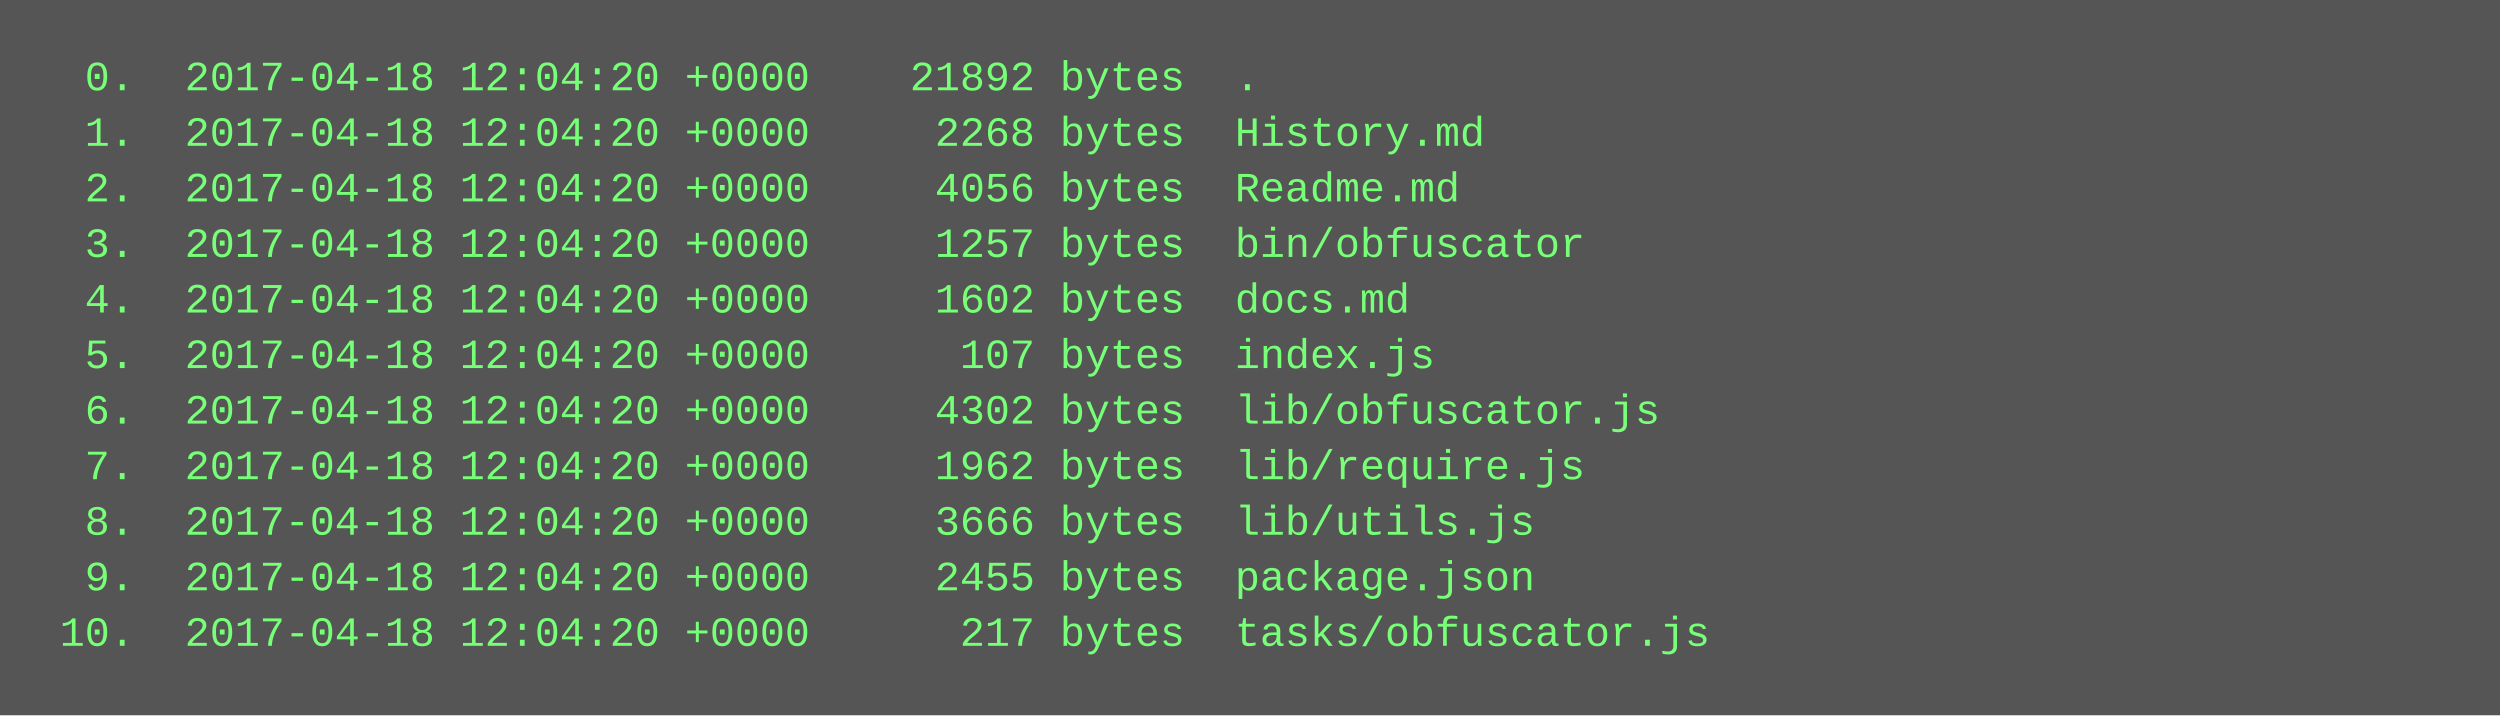
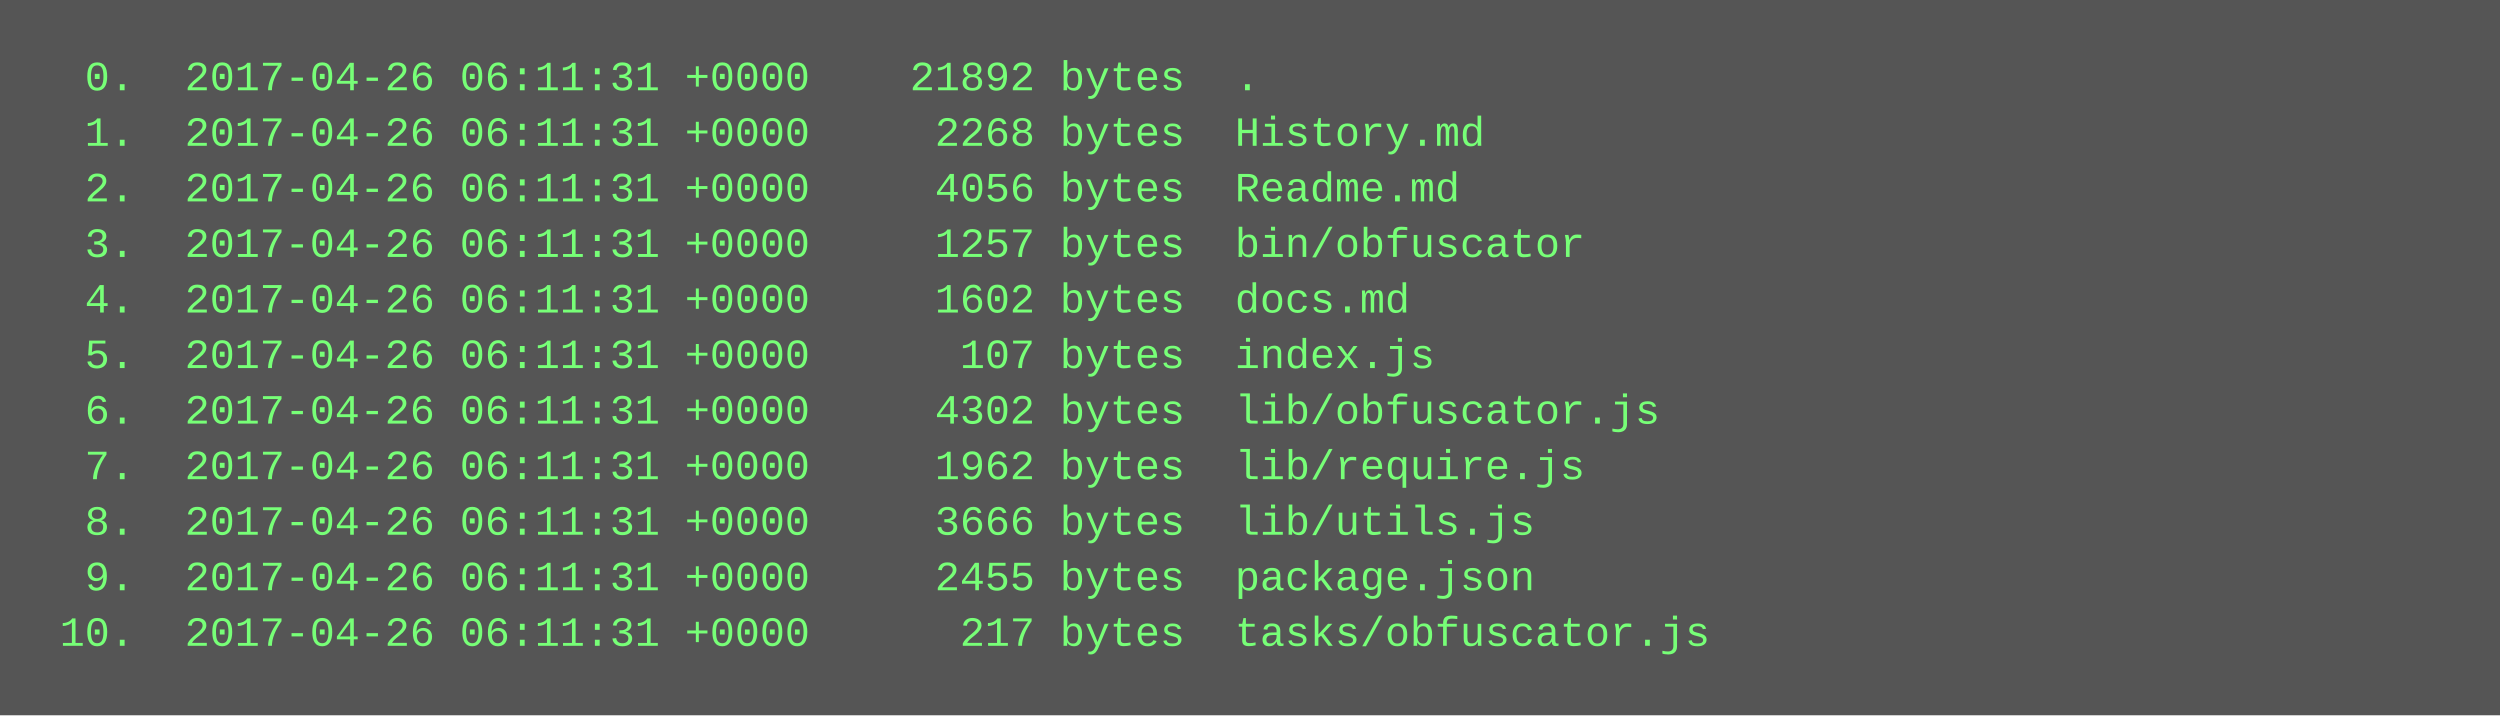
<svg xmlns="http://www.w3.org/2000/svg" height="206" width="720">
  <rect height="206" fill="#555" width="720" />
  <text fill="#7f7" font-family="Courier New" font-size="12" xml:space="preserve">
-     <tspan x="10" y="26">  0.  2017-04-18 12:04:20 +0000    21892 bytes  .</tspan>
-     <tspan x="10" y="42">  1.  2017-04-18 12:04:20 +0000     2268 bytes  History.md</tspan>
-     <tspan x="10" y="58">  2.  2017-04-18 12:04:20 +0000     4056 bytes  Readme.md</tspan>
-     <tspan x="10" y="74">  3.  2017-04-18 12:04:20 +0000     1257 bytes  bin/obfuscator</tspan>
-     <tspan x="10" y="90">  4.  2017-04-18 12:04:20 +0000     1602 bytes  docs.md</tspan>
-     <tspan x="10" y="106">  5.  2017-04-18 12:04:20 +0000      107 bytes  index.js</tspan>
-     <tspan x="10" y="122">  6.  2017-04-18 12:04:20 +0000     4302 bytes  lib/obfuscator.js</tspan>
-     <tspan x="10" y="138">  7.  2017-04-18 12:04:20 +0000     1962 bytes  lib/require.js</tspan>
-     <tspan x="10" y="154">  8.  2017-04-18 12:04:20 +0000     3666 bytes  lib/utils.js</tspan>
-     <tspan x="10" y="170">  9.  2017-04-18 12:04:20 +0000     2455 bytes  package.json</tspan>
-     <tspan x="10" y="186"> 10.  2017-04-18 12:04:20 +0000      217 bytes  tasks/obfuscator.js</tspan>
+     <tspan x="10" y="26">  0.  2017-04-26 06:11:31 +0000    21892 bytes  .</tspan>
+     <tspan x="10" y="42">  1.  2017-04-26 06:11:31 +0000     2268 bytes  History.md</tspan>
+     <tspan x="10" y="58">  2.  2017-04-26 06:11:31 +0000     4056 bytes  Readme.md</tspan>
+     <tspan x="10" y="74">  3.  2017-04-26 06:11:31 +0000     1257 bytes  bin/obfuscator</tspan>
+     <tspan x="10" y="90">  4.  2017-04-26 06:11:31 +0000     1602 bytes  docs.md</tspan>
+     <tspan x="10" y="106">  5.  2017-04-26 06:11:31 +0000      107 bytes  index.js</tspan>
+     <tspan x="10" y="122">  6.  2017-04-26 06:11:31 +0000     4302 bytes  lib/obfuscator.js</tspan>
+     <tspan x="10" y="138">  7.  2017-04-26 06:11:31 +0000     1962 bytes  lib/require.js</tspan>
+     <tspan x="10" y="154">  8.  2017-04-26 06:11:31 +0000     3666 bytes  lib/utils.js</tspan>
+     <tspan x="10" y="170">  9.  2017-04-26 06:11:31 +0000     2455 bytes  package.json</tspan>
+     <tspan x="10" y="186"> 10.  2017-04-26 06:11:31 +0000      217 bytes  tasks/obfuscator.js</tspan>
  </text>
</svg>
